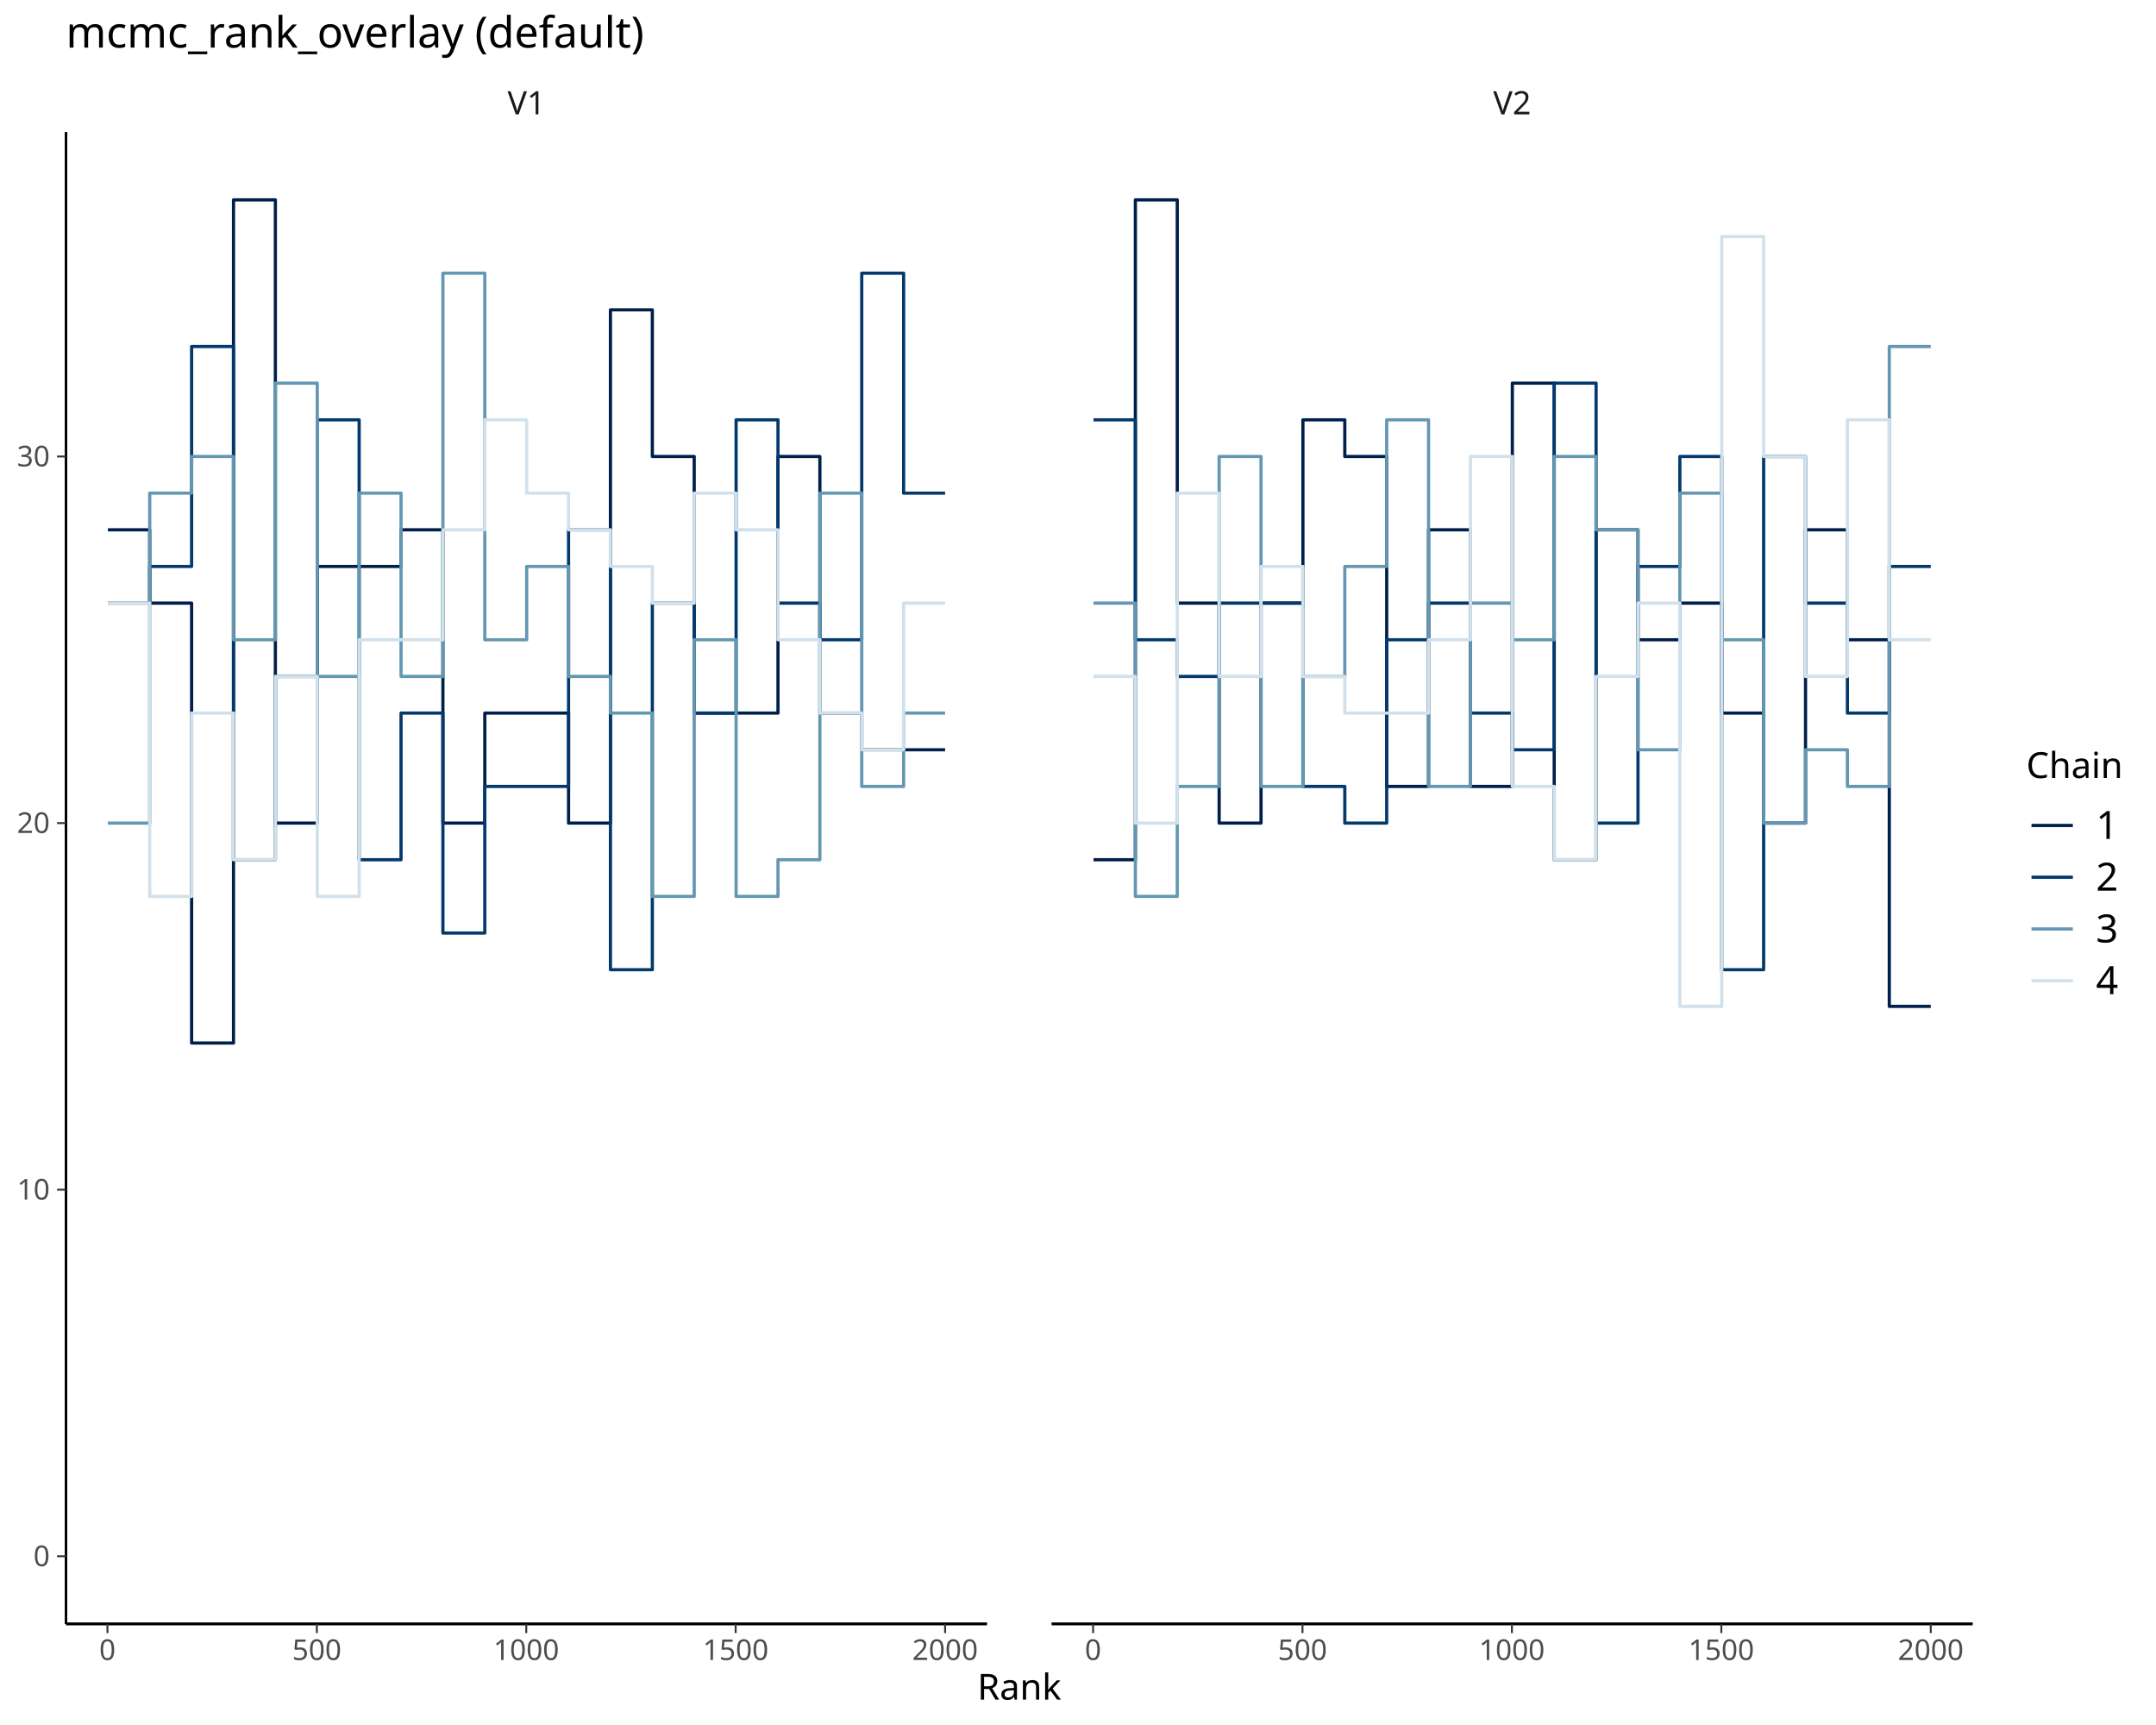
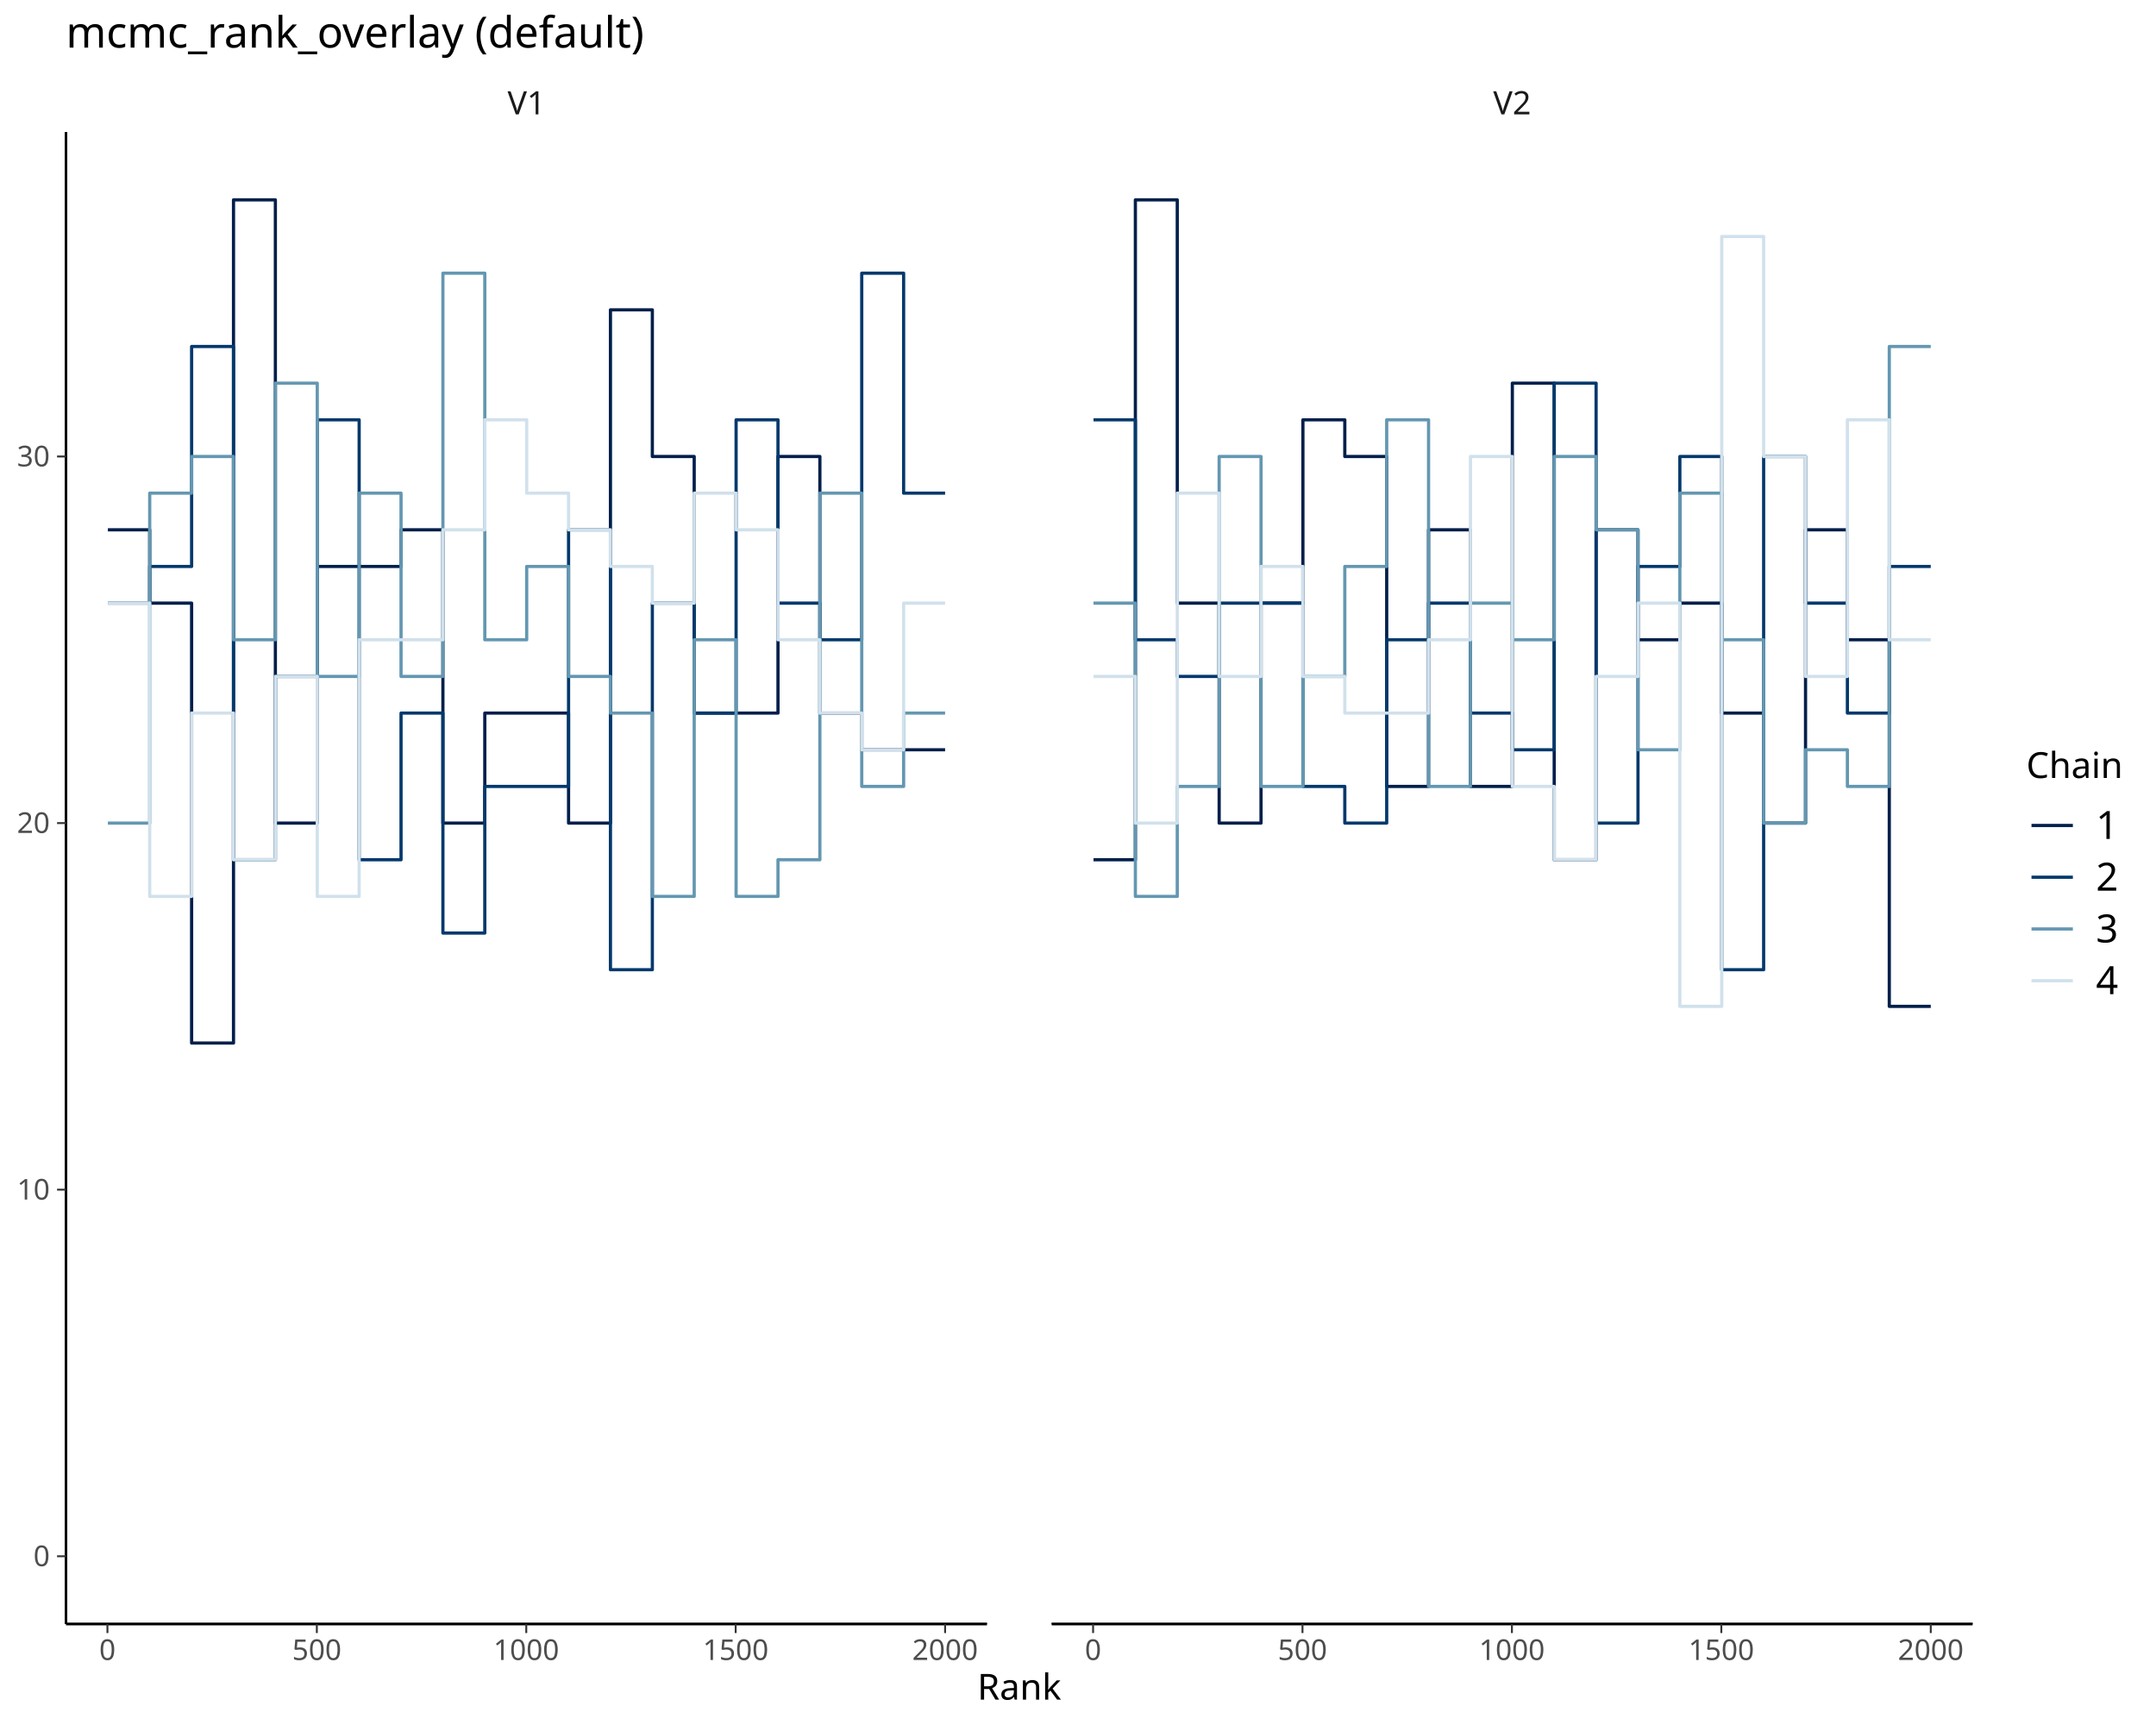
<svg xmlns="http://www.w3.org/2000/svg" class="svglite" data-engine-version="2.0" width="720.00pt" height="576.00pt" viewBox="0 0 720.00 576.00">
  <defs>
    <style type="text/css">
    .svglite line, .svglite polyline, .svglite polygon, .svglite path, .svglite rect, .svglite circle {
      fill: none;
      stroke: #000000;
      stroke-linecap: round;
      stroke-linejoin: round;
      stroke-miterlimit: 10.00;
    }
  </style>
  </defs>
  <rect width="100%" height="100%" style="stroke: none; fill: #FFFFFF;" />
  <defs>
    <clipPath id="cpMC4wMHw3MjAuMDB8MC4wMHw1NzYuMDA=">
      <rect x="0.00" y="0.00" width="720.00" height="576.00" />
    </clipPath>
  </defs>
  <g clip-path="url(#cpMC4wMHw3MjAuMDB8MC4wMHw1NzYuMDA=)">
</g>
  <defs>
    <clipPath id="cpMjIuMDR8MzI5LjYwfDQ0LjA5fDU0Mi4zMA==">
      <rect x="22.04" y="44.09" width="307.56" height="498.21" />
    </clipPath>
  </defs>
  <g clip-path="url(#cpMjIuMDR8MzI5LjYwfDQ0LjA5fDU0Mi4zMA==)">
    <polyline points="36.02,176.91 50.00,176.91 50.00,201.39 63.99,201.39 63.99,348.28 77.98,348.28 77.98,66.74 91.96,66.74 91.96,274.84 105.95,274.84 105.95,189.15 119.94,189.15 119.94,189.15 133.93,189.15 133.93,176.91 147.91,176.91 147.91,274.84 161.90,274.84 161.90,238.11 175.89,238.11 175.89,238.11 189.87,238.11 189.87,274.84 203.86,274.84 203.86,103.46 217.85,103.46 217.85,152.43 231.83,152.43 231.83,238.11 245.82,238.11 245.82,238.11 259.81,238.11 259.81,152.43 273.80,152.43 273.80,238.11 287.78,238.11 287.78,250.36 301.77,250.36 301.77,250.36 315.62,250.36 315.62,250.36 " style="stroke-width: 1.07; stroke: #011F4B; stroke-linecap: butt;" />
    <polyline points="36.02,201.39 50.00,201.39 50.00,189.15 63.99,189.15 63.99,115.70 77.98,115.70 77.98,287.08 91.96,287.08 91.96,225.87 105.95,225.87 105.95,140.19 119.94,140.19 119.94,287.08 133.93,287.08 133.93,238.11 147.91,238.11 147.91,311.56 161.90,311.56 161.90,262.60 175.89,262.60 175.89,262.60 189.87,262.60 189.87,176.91 203.86,176.91 203.86,323.80 217.85,323.80 217.85,201.39 231.83,201.39 231.83,238.11 245.82,238.11 245.82,140.19 259.81,140.19 259.81,201.39 273.80,201.39 273.80,213.63 287.78,213.63 287.78,91.22 301.77,91.22 301.77,164.67 315.62,164.67 315.62,164.67 " style="stroke-width: 1.07; stroke: #03396C; stroke-linecap: butt;" />
    <polyline points="36.02,274.84 50.00,274.84 50.00,164.67 63.99,164.67 63.99,152.43 77.98,152.43 77.98,213.63 91.96,213.63 91.96,127.94 105.95,127.94 105.95,225.87 119.94,225.87 119.94,164.67 133.93,164.67 133.93,225.87 147.91,225.87 147.91,91.22 161.90,91.22 161.90,213.63 175.89,213.63 175.89,189.15 189.87,189.15 189.87,225.87 203.86,225.87 203.86,238.11 217.85,238.11 217.85,299.32 231.83,299.32 231.83,213.63 245.82,213.63 245.82,299.32 259.81,299.32 259.81,287.08 273.80,287.08 273.80,164.67 287.78,164.67 287.78,262.60 301.77,262.60 301.77,238.11 315.62,238.11 315.62,238.11 " style="stroke-width: 1.07; stroke: #6497B1; stroke-linecap: butt;" />
    <polyline points="36.02,201.39 50.00,201.39 50.00,299.32 63.99,299.32 63.99,238.11 77.98,238.11 77.98,287.08 91.96,287.08 91.96,225.87 105.95,225.87 105.95,299.32 119.94,299.32 119.94,213.63 133.93,213.63 133.93,213.63 147.91,213.63 147.91,176.91 161.90,176.91 161.90,140.19 175.89,140.19 175.89,164.67 189.87,164.67 189.87,176.91 203.86,176.91 203.86,189.15 217.85,189.15 217.85,201.39 231.83,201.39 231.83,164.67 245.82,164.67 245.82,176.91 259.81,176.91 259.81,213.63 273.80,213.63 273.80,238.11 287.78,238.11 287.78,250.36 301.77,250.36 301.77,201.39 315.62,201.39 315.62,201.39 " style="stroke-width: 1.07; stroke: #D1E1EC; stroke-linecap: butt;" />
-     <line x1="22.04" y1="542.30" x2="329.60" y2="542.30" style="stroke-width: 1.07; stroke-linecap: butt;" />
+     <line x1="22.04" y1="542.30" x2="329.60" y2="542.30" style="stroke-width: 0.85; stroke-linecap: butt;" />
  </g>
  <g clip-path="url(#cpMC4wMHw3MjAuMDB8MC4wMHw1NzYuMDA=)">
</g>
  <defs>
    <clipPath id="cpMzUxLjIwfDY1OC43Nnw0NC4wOXw1NDIuMzA=">
      <rect x="351.20" y="44.09" width="307.56" height="498.21" />
    </clipPath>
  </defs>
  <g clip-path="url(#cpMzUxLjIwfDY1OC43Nnw0NC4wOXw1NDIuMzA=)">
    <polyline points="365.18,287.08 379.16,287.08 379.16,66.74 393.15,66.74 393.15,201.39 407.14,201.39 407.14,274.84 421.12,274.84 421.12,201.39 435.11,201.39 435.11,140.19 449.10,140.19 449.10,152.43 463.09,152.43 463.09,262.60 477.07,262.60 477.07,176.91 491.06,176.91 491.06,262.60 505.05,262.60 505.05,127.94 519.03,127.94 519.03,287.08 533.02,287.08 533.02,176.91 547.01,176.91 547.01,213.63 560.99,213.63 560.99,201.39 574.98,201.39 574.98,238.11 588.97,238.11 588.97,274.84 602.96,274.84 602.96,176.91 616.94,176.91 616.94,213.63 630.93,213.63 630.93,336.04 644.78,336.04 644.78,336.04 " style="stroke-width: 1.07; stroke: #011F4B; stroke-linecap: butt;" />
    <polyline points="365.18,140.19 379.16,140.19 379.16,213.63 393.15,213.63 393.15,225.87 407.14,225.87 407.14,201.39 421.12,201.39 421.12,201.39 435.11,201.39 435.11,262.60 449.10,262.60 449.10,274.84 463.09,274.84 463.09,213.63 477.07,213.63 477.07,201.39 491.06,201.39 491.06,238.11 505.05,238.11 505.05,250.36 519.03,250.36 519.03,127.94 533.02,127.94 533.02,274.84 547.01,274.84 547.01,189.15 560.99,189.15 560.99,152.43 574.98,152.43 574.98,323.80 588.97,323.80 588.97,152.43 602.96,152.43 602.96,201.39 616.94,201.39 616.94,238.11 630.93,238.11 630.93,189.15 644.78,189.15 644.78,189.15 " style="stroke-width: 1.07; stroke: #03396C; stroke-linecap: butt;" />
    <polyline points="365.18,201.39 379.16,201.39 379.16,299.32 393.15,299.32 393.15,262.60 407.14,262.60 407.14,152.43 421.12,152.43 421.12,262.60 435.11,262.60 435.11,225.87 449.10,225.87 449.10,189.15 463.09,189.15 463.09,140.19 477.07,140.19 477.07,262.60 491.06,262.60 491.06,201.39 505.05,201.39 505.05,213.63 519.03,213.63 519.03,152.43 533.02,152.43 533.02,176.91 547.01,176.91 547.01,250.36 560.99,250.36 560.99,164.67 574.98,164.67 574.98,213.63 588.97,213.63 588.97,274.84 602.96,274.84 602.96,250.36 616.94,250.36 616.94,262.60 630.93,262.60 630.93,115.70 644.78,115.70 644.78,115.70 " style="stroke-width: 1.07; stroke: #6497B1; stroke-linecap: butt;" />
    <polyline points="365.18,225.87 379.16,225.87 379.16,274.84 393.15,274.84 393.15,164.67 407.14,164.67 407.14,225.87 421.12,225.87 421.12,189.15 435.11,189.15 435.11,225.87 449.10,225.87 449.10,238.11 463.09,238.11 463.09,238.11 477.07,238.11 477.07,213.63 491.06,213.63 491.06,152.43 505.05,152.43 505.05,262.60 519.03,262.60 519.03,287.08 533.02,287.08 533.02,225.87 547.01,225.87 547.01,201.39 560.99,201.39 560.99,336.04 574.98,336.04 574.98,78.98 588.97,78.98 588.97,152.43 602.96,152.43 602.96,225.87 616.94,225.87 616.94,140.19 630.93,140.19 630.93,213.63 644.78,213.63 644.78,213.63 " style="stroke-width: 1.07; stroke: #D1E1EC; stroke-linecap: butt;" />
-     <line x1="351.20" y1="542.30" x2="658.76" y2="542.30" style="stroke-width: 1.07; stroke-linecap: butt;" />
+     <line x1="351.20" y1="542.30" x2="658.76" y2="542.30" style="stroke-width: 0.85; stroke-linecap: butt;" />
  </g>
  <g clip-path="url(#cpMC4wMHw3MjAuMDB8MC4wMHw1NzYuMDA=)">
</g>
  <defs>
    <clipPath id="cpMjIuMDR8MzI5LjYwfDI0Ljg1fDQ0LjA5">
      <rect x="22.04" y="24.85" width="307.56" height="19.24" />
    </clipPath>
  </defs>
  <g clip-path="url(#cpMjIuMDR8MzI5LjYwfDI0Ljg1fDQ0LjA5)">
    <text x="175.82" y="38.19" text-anchor="middle" style="font-size: 10.80px; fill: #1A1A1A; font-family: sans;" textLength="13.21px" lengthAdjust="spacingAndGlyphs">V1</text>
  </g>
  <g clip-path="url(#cpMC4wMHw3MjAuMDB8MC4wMHw1NzYuMDA=)">
</g>
  <defs>
    <clipPath id="cpMzUxLjIwfDY1OC43NnwyNC44NXw0NC4wOQ==">
      <rect x="351.20" y="24.85" width="307.56" height="19.24" />
    </clipPath>
  </defs>
  <g clip-path="url(#cpMzUxLjIwfDY1OC43NnwyNC44NXw0NC4wOQ==)">
    <text x="504.98" y="38.19" text-anchor="middle" style="font-size: 10.80px; fill: #1A1A1A; font-family: sans;" textLength="13.21px" lengthAdjust="spacingAndGlyphs">V2</text>
  </g>
  <g clip-path="url(#cpMC4wMHw3MjAuMDB8MC4wMHw1NzYuMDA=)">
    <polyline points="22.04,542.30 329.60,542.30 " style="stroke-width: 0.85; stroke-linecap: butt;" />
    <polyline points="35.88,545.29 35.88,542.30 " style="stroke-width: 0.64; stroke: #333333; stroke-linecap: butt;" />
    <polyline points="105.81,545.29 105.81,542.30 " style="stroke-width: 0.64; stroke: #333333; stroke-linecap: butt;" />
    <polyline points="175.75,545.29 175.75,542.30 " style="stroke-width: 0.64; stroke: #333333; stroke-linecap: butt;" />
    <polyline points="245.68,545.29 245.68,542.30 " style="stroke-width: 0.64; stroke: #333333; stroke-linecap: butt;" />
    <polyline points="315.62,545.29 315.62,542.30 " style="stroke-width: 0.64; stroke: #333333; stroke-linecap: butt;" />
    <text x="35.88" y="554.29" text-anchor="middle" style="font-size: 9.60px; fill: #4D4D4D; font-family: sans;" textLength="5.34px" lengthAdjust="spacingAndGlyphs">0</text>
    <text x="105.81" y="554.29" text-anchor="middle" style="font-size: 9.60px; fill: #4D4D4D; font-family: sans;" textLength="16.02px" lengthAdjust="spacingAndGlyphs">500</text>
    <text x="175.75" y="554.29" text-anchor="middle" style="font-size: 9.60px; fill: #4D4D4D; font-family: sans;" textLength="21.36px" lengthAdjust="spacingAndGlyphs">1000</text>
    <text x="245.68" y="554.29" text-anchor="middle" style="font-size: 9.60px; fill: #4D4D4D; font-family: sans;" textLength="21.36px" lengthAdjust="spacingAndGlyphs">1500</text>
    <text x="315.62" y="554.29" text-anchor="middle" style="font-size: 9.60px; fill: #4D4D4D; font-family: sans;" textLength="21.36px" lengthAdjust="spacingAndGlyphs">2000</text>
    <polyline points="351.20,542.30 658.76,542.30 " style="stroke-width: 0.85; stroke-linecap: butt;" />
    <polyline points="365.04,545.29 365.04,542.30 " style="stroke-width: 0.64; stroke: #333333; stroke-linecap: butt;" />
    <polyline points="434.97,545.29 434.97,542.30 " style="stroke-width: 0.64; stroke: #333333; stroke-linecap: butt;" />
    <polyline points="504.91,545.29 504.91,542.30 " style="stroke-width: 0.64; stroke: #333333; stroke-linecap: butt;" />
    <polyline points="574.84,545.29 574.84,542.30 " style="stroke-width: 0.64; stroke: #333333; stroke-linecap: butt;" />
    <polyline points="644.78,545.29 644.78,542.30 " style="stroke-width: 0.64; stroke: #333333; stroke-linecap: butt;" />
    <text x="365.04" y="554.29" text-anchor="middle" style="font-size: 9.60px; fill: #4D4D4D; font-family: sans;" textLength="5.34px" lengthAdjust="spacingAndGlyphs">0</text>
    <text x="434.97" y="554.29" text-anchor="middle" style="font-size: 9.60px; fill: #4D4D4D; font-family: sans;" textLength="16.02px" lengthAdjust="spacingAndGlyphs">500</text>
    <text x="504.91" y="554.29" text-anchor="middle" style="font-size: 9.60px; fill: #4D4D4D; font-family: sans;" textLength="21.36px" lengthAdjust="spacingAndGlyphs">1000</text>
    <text x="574.84" y="554.29" text-anchor="middle" style="font-size: 9.60px; fill: #4D4D4D; font-family: sans;" textLength="21.36px" lengthAdjust="spacingAndGlyphs">1500</text>
    <text x="644.78" y="554.29" text-anchor="middle" style="font-size: 9.60px; fill: #4D4D4D; font-family: sans;" textLength="21.36px" lengthAdjust="spacingAndGlyphs">2000</text>
    <polyline points="22.04,542.30 22.04,44.09 " style="stroke-width: 0.85; stroke-linecap: butt;" />
    <text x="16.66" y="522.96" text-anchor="end" style="font-size: 9.60px; fill: #4D4D4D; font-family: sans;" textLength="5.34px" lengthAdjust="spacingAndGlyphs">0</text>
    <text x="16.66" y="400.55" text-anchor="end" style="font-size: 9.60px; fill: #4D4D4D; font-family: sans;" textLength="10.68px" lengthAdjust="spacingAndGlyphs">10</text>
    <text x="16.66" y="278.14" text-anchor="end" style="font-size: 9.60px; fill: #4D4D4D; font-family: sans;" textLength="10.68px" lengthAdjust="spacingAndGlyphs">20</text>
    <text x="16.66" y="155.73" text-anchor="end" style="font-size: 9.60px; fill: #4D4D4D; font-family: sans;" textLength="10.68px" lengthAdjust="spacingAndGlyphs">30</text>
    <polyline points="19.05,519.66 22.04,519.66 " style="stroke-width: 0.64; stroke: #333333; stroke-linecap: butt;" />
    <polyline points="19.05,397.25 22.04,397.25 " style="stroke-width: 0.64; stroke: #333333; stroke-linecap: butt;" />
    <polyline points="19.05,274.84 22.04,274.84 " style="stroke-width: 0.64; stroke: #333333; stroke-linecap: butt;" />
    <polyline points="19.05,152.43 22.04,152.43 " style="stroke-width: 0.64; stroke: #333333; stroke-linecap: butt;" />
    <text x="340.40" y="567.53" text-anchor="middle" style="font-size: 12.00px; font-family: sans;" textLength="28.02px" lengthAdjust="spacingAndGlyphs">Rank</text>
    <text x="676.69" y="259.78" style="font-size: 12.00px; font-family: sans;" textLength="31.36px" lengthAdjust="spacingAndGlyphs">Chain</text>
    <line x1="678.42" y1="275.64" x2="692.24" y2="275.64" style="stroke-width: 1.07; stroke: #011F4B; stroke-linecap: butt;" />
    <line x1="678.42" y1="292.92" x2="692.24" y2="292.92" style="stroke-width: 1.07; stroke: #03396C; stroke-linecap: butt;" />
    <line x1="678.42" y1="310.20" x2="692.24" y2="310.20" style="stroke-width: 1.07; stroke: #6497B1; stroke-linecap: butt;" />
    <line x1="678.42" y1="327.48" x2="692.24" y2="327.48" style="stroke-width: 1.07; stroke: #D1E1EC; stroke-linecap: butt;" />
    <text x="699.95" y="280.12" style="font-size: 13.00px; font-family: sans;" textLength="7.23px" lengthAdjust="spacingAndGlyphs">1</text>
    <text x="699.95" y="297.40" style="font-size: 13.00px; font-family: sans;" textLength="7.23px" lengthAdjust="spacingAndGlyphs">2</text>
    <text x="699.95" y="314.68" style="font-size: 13.00px; font-family: sans;" textLength="7.23px" lengthAdjust="spacingAndGlyphs">3</text>
    <text x="699.95" y="331.96" style="font-size: 13.00px; font-family: sans;" textLength="7.23px" lengthAdjust="spacingAndGlyphs">4</text>
    <text x="22.04" y="15.89" style="font-size: 14.40px; font-family: sans;" textLength="185.71px" lengthAdjust="spacingAndGlyphs">mcmc_rank_overlay (default)</text>
  </g>
</svg>
